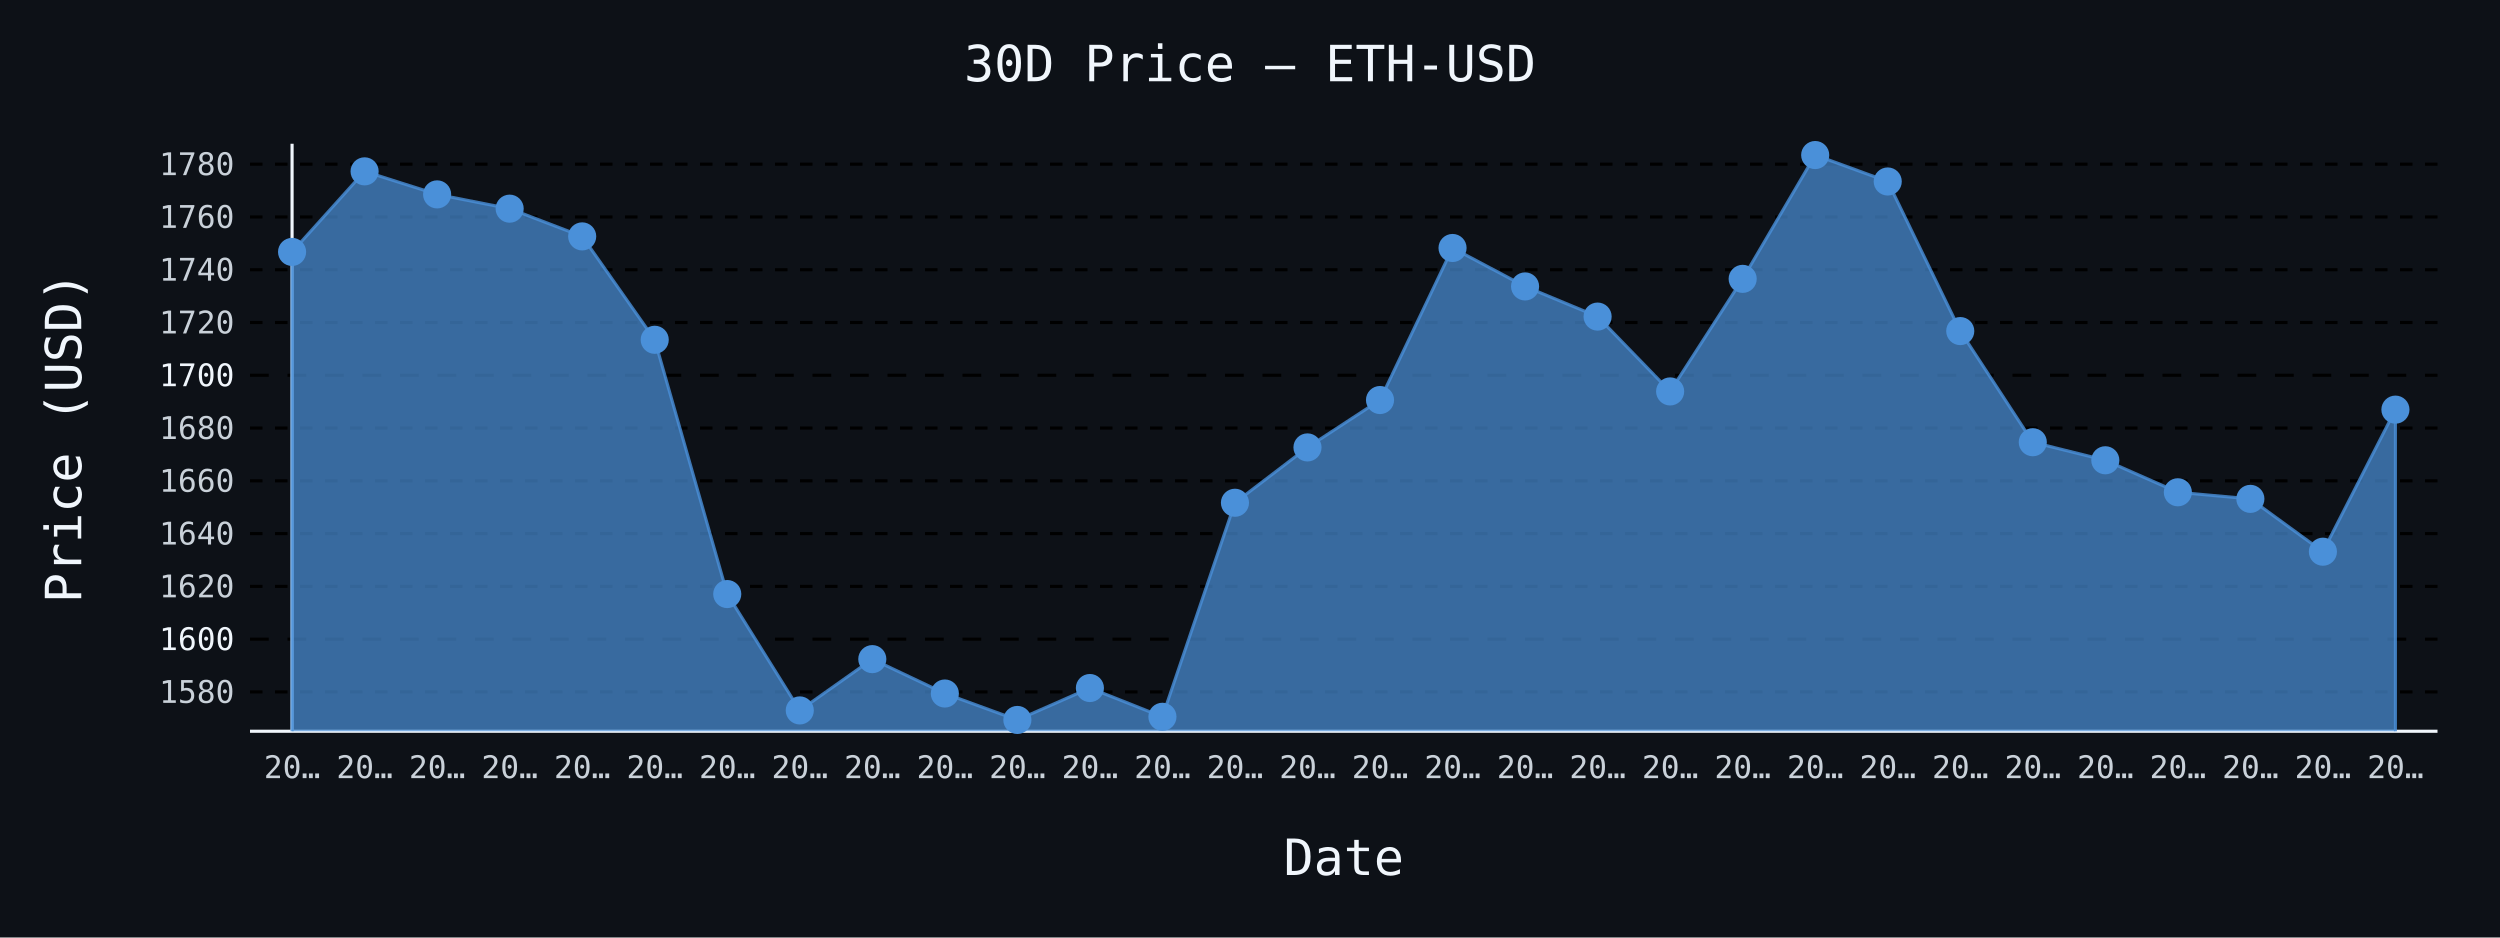
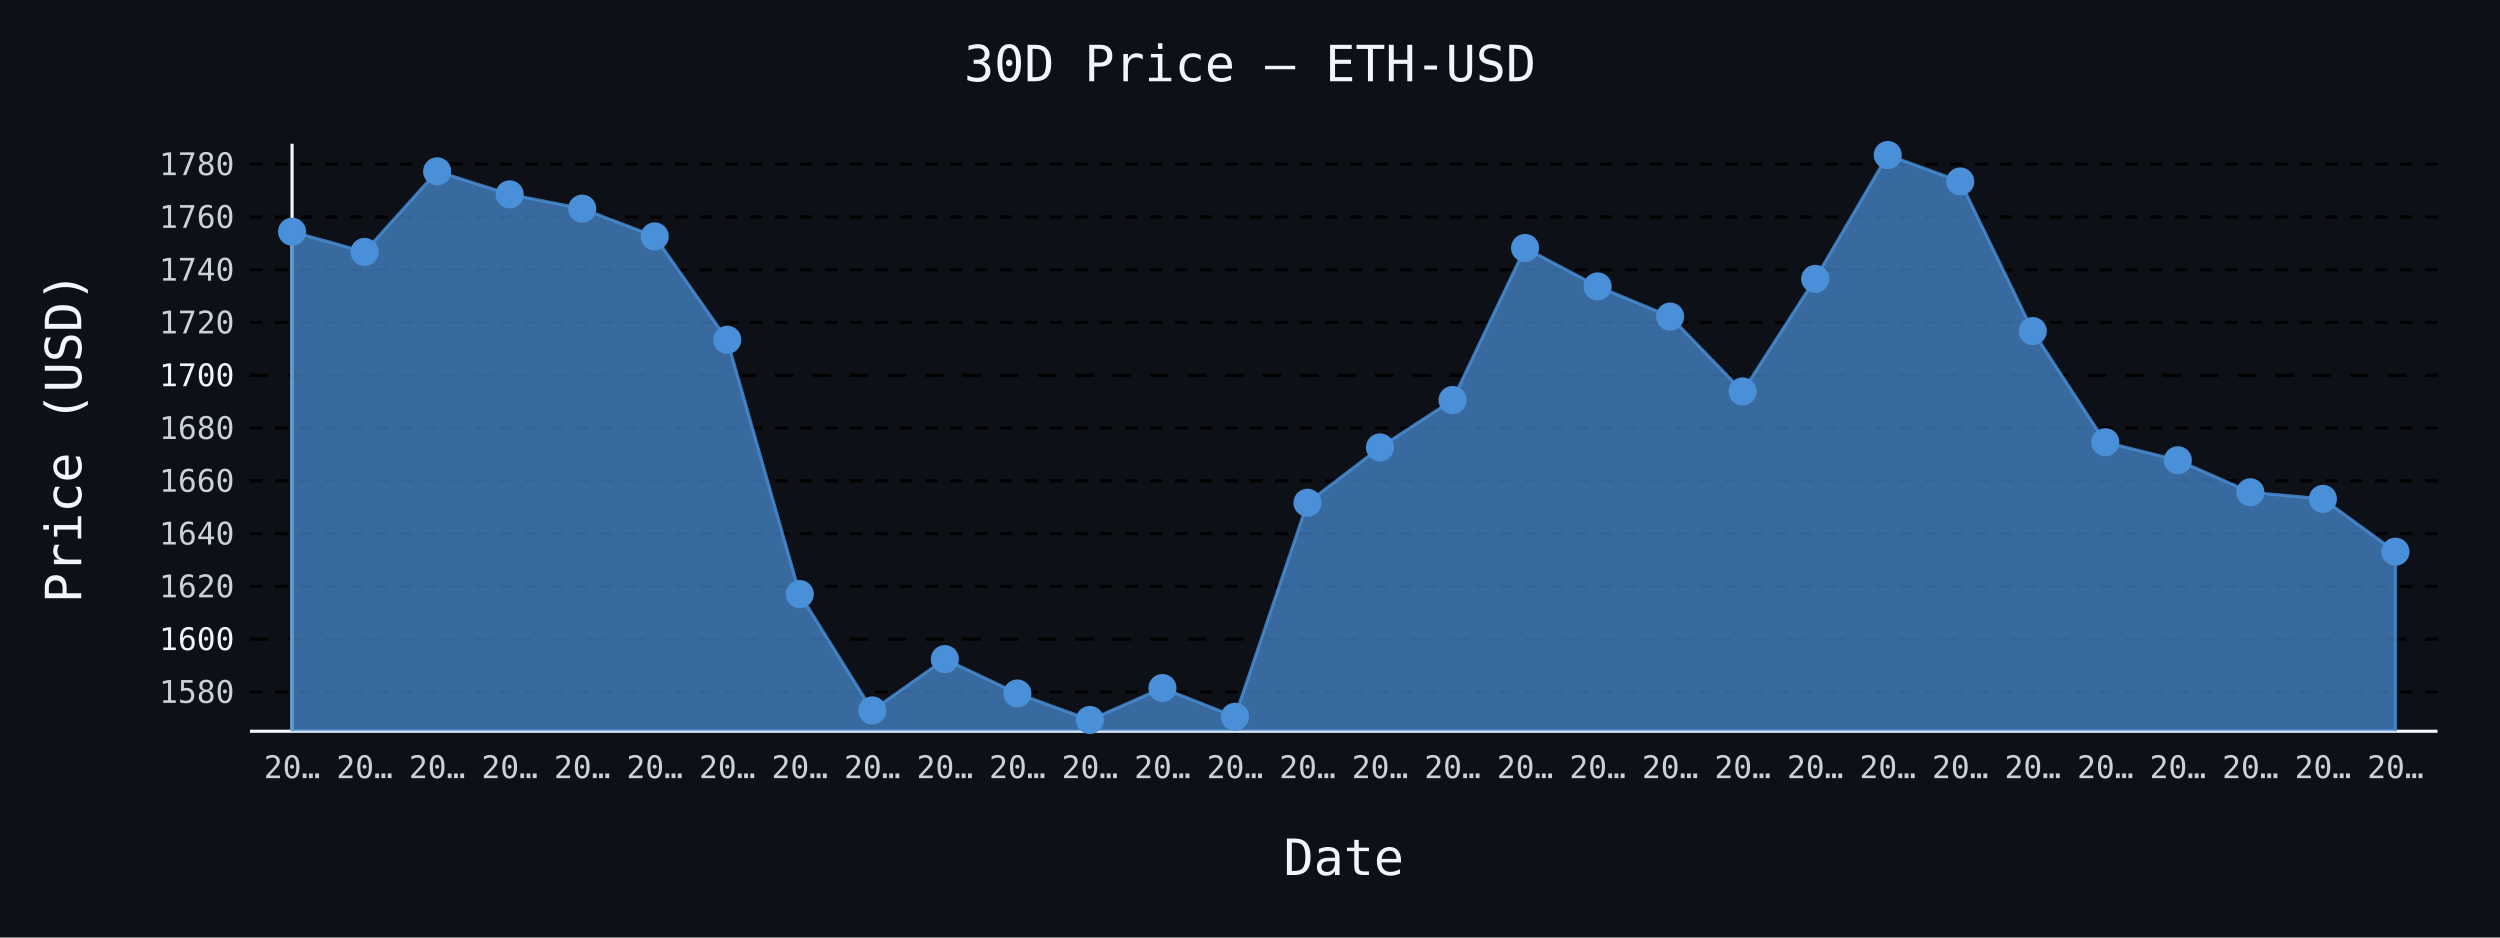
- <svg xmlns="http://www.w3.org/2000/svg" id="chart-cfa25611-83e5-4a5b-af5e-9eb65322c4fd" class="pygal-chart" viewBox="0 0 800 300">
+ <svg xmlns="http://www.w3.org/2000/svg" id="chart-7bf4bf18-e57b-4a1c-932b-f49fed1065d7" class="pygal-chart" viewBox="0 0 800 300">
  <defs>
-     <style type="text/css">#chart-cfa25611-83e5-4a5b-af5e-9eb65322c4fd{-webkit-user-select:none;-webkit-font-smoothing:antialiased;font-family:monospace}#chart-cfa25611-83e5-4a5b-af5e-9eb65322c4fd .title{font-family:monospace;font-size:16px}#chart-cfa25611-83e5-4a5b-af5e-9eb65322c4fd .legends .legend text{font-family:monospace;font-size:14px}#chart-cfa25611-83e5-4a5b-af5e-9eb65322c4fd .axis text{font-family:monospace;font-size:10px}#chart-cfa25611-83e5-4a5b-af5e-9eb65322c4fd .axis text.major{font-family:monospace;font-size:10px}#chart-cfa25611-83e5-4a5b-af5e-9eb65322c4fd .text-overlay text.value{font-family:monospace;font-size:16px}#chart-cfa25611-83e5-4a5b-af5e-9eb65322c4fd .text-overlay text.label{font-family:monospace;font-size:10px}#chart-cfa25611-83e5-4a5b-af5e-9eb65322c4fd .tooltip{font-family:monospace;font-size:14px}#chart-cfa25611-83e5-4a5b-af5e-9eb65322c4fd text.no_data{font-family:monospace;font-size:64px}
- #chart-cfa25611-83e5-4a5b-af5e-9eb65322c4fd{background-color:#0d1117}#chart-cfa25611-83e5-4a5b-af5e-9eb65322c4fd path,#chart-cfa25611-83e5-4a5b-af5e-9eb65322c4fd line,#chart-cfa25611-83e5-4a5b-af5e-9eb65322c4fd rect,#chart-cfa25611-83e5-4a5b-af5e-9eb65322c4fd circle{-webkit-transition:150ms;-moz-transition:150ms;transition:150ms}#chart-cfa25611-83e5-4a5b-af5e-9eb65322c4fd .graph &gt; .background{fill:#0d1117}#chart-cfa25611-83e5-4a5b-af5e-9eb65322c4fd .plot &gt; .background{fill:#0d1117}#chart-cfa25611-83e5-4a5b-af5e-9eb65322c4fd .graph{fill:#c9d1d9}#chart-cfa25611-83e5-4a5b-af5e-9eb65322c4fd text.no_data{fill:#f0f6fc}#chart-cfa25611-83e5-4a5b-af5e-9eb65322c4fd .title{fill:#f0f6fc}#chart-cfa25611-83e5-4a5b-af5e-9eb65322c4fd .legends .legend text{fill:#c9d1d9}#chart-cfa25611-83e5-4a5b-af5e-9eb65322c4fd .legends .legend:hover text{fill:#f0f6fc}#chart-cfa25611-83e5-4a5b-af5e-9eb65322c4fd .axis .line{stroke:#f0f6fc}#chart-cfa25611-83e5-4a5b-af5e-9eb65322c4fd .axis .guide.line{stroke:#8b949e}#chart-cfa25611-83e5-4a5b-af5e-9eb65322c4fd .axis .major.line{stroke:#c9d1d9}#chart-cfa25611-83e5-4a5b-af5e-9eb65322c4fd .axis text.major{fill:#f0f6fc}#chart-cfa25611-83e5-4a5b-af5e-9eb65322c4fd .axis.y .guides:hover .guide.line,#chart-cfa25611-83e5-4a5b-af5e-9eb65322c4fd .line-graph .axis.x .guides:hover .guide.line,#chart-cfa25611-83e5-4a5b-af5e-9eb65322c4fd .stackedline-graph .axis.x .guides:hover .guide.line,#chart-cfa25611-83e5-4a5b-af5e-9eb65322c4fd .xy-graph .axis.x .guides:hover .guide.line{stroke:#f0f6fc}#chart-cfa25611-83e5-4a5b-af5e-9eb65322c4fd .axis .guides:hover text{fill:#f0f6fc}#chart-cfa25611-83e5-4a5b-af5e-9eb65322c4fd .reactive{fill-opacity:.7;stroke-opacity:.8;stroke-width:1}#chart-cfa25611-83e5-4a5b-af5e-9eb65322c4fd .ci{stroke:#c9d1d9}#chart-cfa25611-83e5-4a5b-af5e-9eb65322c4fd .reactive.active,#chart-cfa25611-83e5-4a5b-af5e-9eb65322c4fd .active .reactive{fill-opacity:.8;stroke-opacity:.9;stroke-width:4}#chart-cfa25611-83e5-4a5b-af5e-9eb65322c4fd .ci .reactive.active{stroke-width:1.5}#chart-cfa25611-83e5-4a5b-af5e-9eb65322c4fd .series text{fill:#f0f6fc}#chart-cfa25611-83e5-4a5b-af5e-9eb65322c4fd .tooltip rect{fill:#0d1117;stroke:#f0f6fc;-webkit-transition:opacity 150ms;-moz-transition:opacity 150ms;transition:opacity 150ms}#chart-cfa25611-83e5-4a5b-af5e-9eb65322c4fd .tooltip .label{fill:#c9d1d9}#chart-cfa25611-83e5-4a5b-af5e-9eb65322c4fd .tooltip .label{fill:#c9d1d9}#chart-cfa25611-83e5-4a5b-af5e-9eb65322c4fd .tooltip .legend{font-size:.8em;fill:#8b949e}#chart-cfa25611-83e5-4a5b-af5e-9eb65322c4fd .tooltip .x_label{font-size:.6em;fill:#f0f6fc}#chart-cfa25611-83e5-4a5b-af5e-9eb65322c4fd .tooltip .xlink{font-size:.5em;text-decoration:underline}#chart-cfa25611-83e5-4a5b-af5e-9eb65322c4fd .tooltip .value{font-size:1.5em}#chart-cfa25611-83e5-4a5b-af5e-9eb65322c4fd .bound{font-size:.5em}#chart-cfa25611-83e5-4a5b-af5e-9eb65322c4fd .max-value{font-size:.75em;fill:#8b949e}#chart-cfa25611-83e5-4a5b-af5e-9eb65322c4fd .map-element{fill:#0d1117;stroke:#8b949e !important}#chart-cfa25611-83e5-4a5b-af5e-9eb65322c4fd .map-element .reactive{fill-opacity:inherit;stroke-opacity:inherit}#chart-cfa25611-83e5-4a5b-af5e-9eb65322c4fd .color-0,#chart-cfa25611-83e5-4a5b-af5e-9eb65322c4fd .color-0 a:visited{stroke:#4a90d9;fill:#4a90d9}#chart-cfa25611-83e5-4a5b-af5e-9eb65322c4fd .text-overlay .color-0 text{fill:black}
- #chart-cfa25611-83e5-4a5b-af5e-9eb65322c4fd text.no_data{text-anchor:middle}#chart-cfa25611-83e5-4a5b-af5e-9eb65322c4fd .guide.line{fill:none}#chart-cfa25611-83e5-4a5b-af5e-9eb65322c4fd .centered{text-anchor:middle}#chart-cfa25611-83e5-4a5b-af5e-9eb65322c4fd .title{text-anchor:middle}#chart-cfa25611-83e5-4a5b-af5e-9eb65322c4fd .legends .legend text{fill-opacity:1}#chart-cfa25611-83e5-4a5b-af5e-9eb65322c4fd .axis.x text{text-anchor:middle}#chart-cfa25611-83e5-4a5b-af5e-9eb65322c4fd .axis.x:not(.web) text[transform]{text-anchor:start}#chart-cfa25611-83e5-4a5b-af5e-9eb65322c4fd .axis.x:not(.web) text[transform].backwards{text-anchor:end}#chart-cfa25611-83e5-4a5b-af5e-9eb65322c4fd .axis.y text{text-anchor:end}#chart-cfa25611-83e5-4a5b-af5e-9eb65322c4fd .axis.y text[transform].backwards{text-anchor:start}#chart-cfa25611-83e5-4a5b-af5e-9eb65322c4fd .axis.y2 text{text-anchor:start}#chart-cfa25611-83e5-4a5b-af5e-9eb65322c4fd .axis.y2 text[transform].backwards{text-anchor:end}#chart-cfa25611-83e5-4a5b-af5e-9eb65322c4fd .axis .guide.line{stroke-dasharray:4,4;stroke:black}#chart-cfa25611-83e5-4a5b-af5e-9eb65322c4fd .axis .major.guide.line{stroke-dasharray:6,6;stroke:black}#chart-cfa25611-83e5-4a5b-af5e-9eb65322c4fd .horizontal .axis.y .guide.line,#chart-cfa25611-83e5-4a5b-af5e-9eb65322c4fd .horizontal .axis.y2 .guide.line,#chart-cfa25611-83e5-4a5b-af5e-9eb65322c4fd .vertical .axis.x .guide.line{opacity:0}#chart-cfa25611-83e5-4a5b-af5e-9eb65322c4fd .horizontal .axis.always_show .guide.line,#chart-cfa25611-83e5-4a5b-af5e-9eb65322c4fd .vertical .axis.always_show .guide.line{opacity:1 !important}#chart-cfa25611-83e5-4a5b-af5e-9eb65322c4fd .axis.y .guides:hover .guide.line,#chart-cfa25611-83e5-4a5b-af5e-9eb65322c4fd .axis.y2 .guides:hover .guide.line,#chart-cfa25611-83e5-4a5b-af5e-9eb65322c4fd .axis.x .guides:hover .guide.line{opacity:1}#chart-cfa25611-83e5-4a5b-af5e-9eb65322c4fd .axis .guides:hover text{opacity:1}#chart-cfa25611-83e5-4a5b-af5e-9eb65322c4fd .nofill{fill:none}#chart-cfa25611-83e5-4a5b-af5e-9eb65322c4fd .subtle-fill{fill-opacity:.2}#chart-cfa25611-83e5-4a5b-af5e-9eb65322c4fd .dot{stroke-width:1px;fill-opacity:1;stroke-opacity:1}#chart-cfa25611-83e5-4a5b-af5e-9eb65322c4fd .dot.active{stroke-width:5px}#chart-cfa25611-83e5-4a5b-af5e-9eb65322c4fd .dot.negative{fill:transparent}#chart-cfa25611-83e5-4a5b-af5e-9eb65322c4fd text,#chart-cfa25611-83e5-4a5b-af5e-9eb65322c4fd tspan{stroke:none !important}#chart-cfa25611-83e5-4a5b-af5e-9eb65322c4fd .series text.active{opacity:1}#chart-cfa25611-83e5-4a5b-af5e-9eb65322c4fd .tooltip rect{fill-opacity:.95;stroke-width:.5}#chart-cfa25611-83e5-4a5b-af5e-9eb65322c4fd .tooltip text{fill-opacity:1}#chart-cfa25611-83e5-4a5b-af5e-9eb65322c4fd .showable{visibility:hidden}#chart-cfa25611-83e5-4a5b-af5e-9eb65322c4fd .showable.shown{visibility:visible}#chart-cfa25611-83e5-4a5b-af5e-9eb65322c4fd .gauge-background{fill:rgba(229,229,229,1);stroke:none}#chart-cfa25611-83e5-4a5b-af5e-9eb65322c4fd .bg-lines{stroke:#0d1117;stroke-width:2px}</style>
+     <style type="text/css">#chart-7bf4bf18-e57b-4a1c-932b-f49fed1065d7{-webkit-user-select:none;-webkit-font-smoothing:antialiased;font-family:monospace}#chart-7bf4bf18-e57b-4a1c-932b-f49fed1065d7 .title{font-family:monospace;font-size:16px}#chart-7bf4bf18-e57b-4a1c-932b-f49fed1065d7 .legends .legend text{font-family:monospace;font-size:14px}#chart-7bf4bf18-e57b-4a1c-932b-f49fed1065d7 .axis text{font-family:monospace;font-size:10px}#chart-7bf4bf18-e57b-4a1c-932b-f49fed1065d7 .axis text.major{font-family:monospace;font-size:10px}#chart-7bf4bf18-e57b-4a1c-932b-f49fed1065d7 .text-overlay text.value{font-family:monospace;font-size:16px}#chart-7bf4bf18-e57b-4a1c-932b-f49fed1065d7 .text-overlay text.label{font-family:monospace;font-size:10px}#chart-7bf4bf18-e57b-4a1c-932b-f49fed1065d7 .tooltip{font-family:monospace;font-size:14px}#chart-7bf4bf18-e57b-4a1c-932b-f49fed1065d7 text.no_data{font-family:monospace;font-size:64px}
+ #chart-7bf4bf18-e57b-4a1c-932b-f49fed1065d7{background-color:#0d1117}#chart-7bf4bf18-e57b-4a1c-932b-f49fed1065d7 path,#chart-7bf4bf18-e57b-4a1c-932b-f49fed1065d7 line,#chart-7bf4bf18-e57b-4a1c-932b-f49fed1065d7 rect,#chart-7bf4bf18-e57b-4a1c-932b-f49fed1065d7 circle{-webkit-transition:150ms;-moz-transition:150ms;transition:150ms}#chart-7bf4bf18-e57b-4a1c-932b-f49fed1065d7 .graph &gt; .background{fill:#0d1117}#chart-7bf4bf18-e57b-4a1c-932b-f49fed1065d7 .plot &gt; .background{fill:#0d1117}#chart-7bf4bf18-e57b-4a1c-932b-f49fed1065d7 .graph{fill:#c9d1d9}#chart-7bf4bf18-e57b-4a1c-932b-f49fed1065d7 text.no_data{fill:#f0f6fc}#chart-7bf4bf18-e57b-4a1c-932b-f49fed1065d7 .title{fill:#f0f6fc}#chart-7bf4bf18-e57b-4a1c-932b-f49fed1065d7 .legends .legend text{fill:#c9d1d9}#chart-7bf4bf18-e57b-4a1c-932b-f49fed1065d7 .legends .legend:hover text{fill:#f0f6fc}#chart-7bf4bf18-e57b-4a1c-932b-f49fed1065d7 .axis .line{stroke:#f0f6fc}#chart-7bf4bf18-e57b-4a1c-932b-f49fed1065d7 .axis .guide.line{stroke:#8b949e}#chart-7bf4bf18-e57b-4a1c-932b-f49fed1065d7 .axis .major.line{stroke:#c9d1d9}#chart-7bf4bf18-e57b-4a1c-932b-f49fed1065d7 .axis text.major{fill:#f0f6fc}#chart-7bf4bf18-e57b-4a1c-932b-f49fed1065d7 .axis.y .guides:hover .guide.line,#chart-7bf4bf18-e57b-4a1c-932b-f49fed1065d7 .line-graph .axis.x .guides:hover .guide.line,#chart-7bf4bf18-e57b-4a1c-932b-f49fed1065d7 .stackedline-graph .axis.x .guides:hover .guide.line,#chart-7bf4bf18-e57b-4a1c-932b-f49fed1065d7 .xy-graph .axis.x .guides:hover .guide.line{stroke:#f0f6fc}#chart-7bf4bf18-e57b-4a1c-932b-f49fed1065d7 .axis .guides:hover text{fill:#f0f6fc}#chart-7bf4bf18-e57b-4a1c-932b-f49fed1065d7 .reactive{fill-opacity:.7;stroke-opacity:.8;stroke-width:1}#chart-7bf4bf18-e57b-4a1c-932b-f49fed1065d7 .ci{stroke:#c9d1d9}#chart-7bf4bf18-e57b-4a1c-932b-f49fed1065d7 .reactive.active,#chart-7bf4bf18-e57b-4a1c-932b-f49fed1065d7 .active .reactive{fill-opacity:.8;stroke-opacity:.9;stroke-width:4}#chart-7bf4bf18-e57b-4a1c-932b-f49fed1065d7 .ci .reactive.active{stroke-width:1.5}#chart-7bf4bf18-e57b-4a1c-932b-f49fed1065d7 .series text{fill:#f0f6fc}#chart-7bf4bf18-e57b-4a1c-932b-f49fed1065d7 .tooltip rect{fill:#0d1117;stroke:#f0f6fc;-webkit-transition:opacity 150ms;-moz-transition:opacity 150ms;transition:opacity 150ms}#chart-7bf4bf18-e57b-4a1c-932b-f49fed1065d7 .tooltip .label{fill:#c9d1d9}#chart-7bf4bf18-e57b-4a1c-932b-f49fed1065d7 .tooltip .label{fill:#c9d1d9}#chart-7bf4bf18-e57b-4a1c-932b-f49fed1065d7 .tooltip .legend{font-size:.8em;fill:#8b949e}#chart-7bf4bf18-e57b-4a1c-932b-f49fed1065d7 .tooltip .x_label{font-size:.6em;fill:#f0f6fc}#chart-7bf4bf18-e57b-4a1c-932b-f49fed1065d7 .tooltip .xlink{font-size:.5em;text-decoration:underline}#chart-7bf4bf18-e57b-4a1c-932b-f49fed1065d7 .tooltip .value{font-size:1.5em}#chart-7bf4bf18-e57b-4a1c-932b-f49fed1065d7 .bound{font-size:.5em}#chart-7bf4bf18-e57b-4a1c-932b-f49fed1065d7 .max-value{font-size:.75em;fill:#8b949e}#chart-7bf4bf18-e57b-4a1c-932b-f49fed1065d7 .map-element{fill:#0d1117;stroke:#8b949e !important}#chart-7bf4bf18-e57b-4a1c-932b-f49fed1065d7 .map-element .reactive{fill-opacity:inherit;stroke-opacity:inherit}#chart-7bf4bf18-e57b-4a1c-932b-f49fed1065d7 .color-0,#chart-7bf4bf18-e57b-4a1c-932b-f49fed1065d7 .color-0 a:visited{stroke:#4a90d9;fill:#4a90d9}#chart-7bf4bf18-e57b-4a1c-932b-f49fed1065d7 .text-overlay .color-0 text{fill:black}
+ #chart-7bf4bf18-e57b-4a1c-932b-f49fed1065d7 text.no_data{text-anchor:middle}#chart-7bf4bf18-e57b-4a1c-932b-f49fed1065d7 .guide.line{fill:none}#chart-7bf4bf18-e57b-4a1c-932b-f49fed1065d7 .centered{text-anchor:middle}#chart-7bf4bf18-e57b-4a1c-932b-f49fed1065d7 .title{text-anchor:middle}#chart-7bf4bf18-e57b-4a1c-932b-f49fed1065d7 .legends .legend text{fill-opacity:1}#chart-7bf4bf18-e57b-4a1c-932b-f49fed1065d7 .axis.x text{text-anchor:middle}#chart-7bf4bf18-e57b-4a1c-932b-f49fed1065d7 .axis.x:not(.web) text[transform]{text-anchor:start}#chart-7bf4bf18-e57b-4a1c-932b-f49fed1065d7 .axis.x:not(.web) text[transform].backwards{text-anchor:end}#chart-7bf4bf18-e57b-4a1c-932b-f49fed1065d7 .axis.y text{text-anchor:end}#chart-7bf4bf18-e57b-4a1c-932b-f49fed1065d7 .axis.y text[transform].backwards{text-anchor:start}#chart-7bf4bf18-e57b-4a1c-932b-f49fed1065d7 .axis.y2 text{text-anchor:start}#chart-7bf4bf18-e57b-4a1c-932b-f49fed1065d7 .axis.y2 text[transform].backwards{text-anchor:end}#chart-7bf4bf18-e57b-4a1c-932b-f49fed1065d7 .axis .guide.line{stroke-dasharray:4,4;stroke:black}#chart-7bf4bf18-e57b-4a1c-932b-f49fed1065d7 .axis .major.guide.line{stroke-dasharray:6,6;stroke:black}#chart-7bf4bf18-e57b-4a1c-932b-f49fed1065d7 .horizontal .axis.y .guide.line,#chart-7bf4bf18-e57b-4a1c-932b-f49fed1065d7 .horizontal .axis.y2 .guide.line,#chart-7bf4bf18-e57b-4a1c-932b-f49fed1065d7 .vertical .axis.x .guide.line{opacity:0}#chart-7bf4bf18-e57b-4a1c-932b-f49fed1065d7 .horizontal .axis.always_show .guide.line,#chart-7bf4bf18-e57b-4a1c-932b-f49fed1065d7 .vertical .axis.always_show .guide.line{opacity:1 !important}#chart-7bf4bf18-e57b-4a1c-932b-f49fed1065d7 .axis.y .guides:hover .guide.line,#chart-7bf4bf18-e57b-4a1c-932b-f49fed1065d7 .axis.y2 .guides:hover .guide.line,#chart-7bf4bf18-e57b-4a1c-932b-f49fed1065d7 .axis.x .guides:hover .guide.line{opacity:1}#chart-7bf4bf18-e57b-4a1c-932b-f49fed1065d7 .axis .guides:hover text{opacity:1}#chart-7bf4bf18-e57b-4a1c-932b-f49fed1065d7 .nofill{fill:none}#chart-7bf4bf18-e57b-4a1c-932b-f49fed1065d7 .subtle-fill{fill-opacity:.2}#chart-7bf4bf18-e57b-4a1c-932b-f49fed1065d7 .dot{stroke-width:1px;fill-opacity:1;stroke-opacity:1}#chart-7bf4bf18-e57b-4a1c-932b-f49fed1065d7 .dot.active{stroke-width:5px}#chart-7bf4bf18-e57b-4a1c-932b-f49fed1065d7 .dot.negative{fill:transparent}#chart-7bf4bf18-e57b-4a1c-932b-f49fed1065d7 text,#chart-7bf4bf18-e57b-4a1c-932b-f49fed1065d7 tspan{stroke:none !important}#chart-7bf4bf18-e57b-4a1c-932b-f49fed1065d7 .series text.active{opacity:1}#chart-7bf4bf18-e57b-4a1c-932b-f49fed1065d7 .tooltip rect{fill-opacity:.95;stroke-width:.5}#chart-7bf4bf18-e57b-4a1c-932b-f49fed1065d7 .tooltip text{fill-opacity:1}#chart-7bf4bf18-e57b-4a1c-932b-f49fed1065d7 .showable{visibility:hidden}#chart-7bf4bf18-e57b-4a1c-932b-f49fed1065d7 .showable.shown{visibility:visible}#chart-7bf4bf18-e57b-4a1c-932b-f49fed1065d7 .gauge-background{fill:rgba(229,229,229,1);stroke:none}#chart-7bf4bf18-e57b-4a1c-932b-f49fed1065d7 .bg-lines{stroke:#0d1117;stroke-width:2px}</style>
  </defs>
  <g class="graph line-graph vertical">
    <rect x="0" y="0" width="800" height="300" class="background" />
    <g transform="translate(80, 46)" class="plot">
      <rect x="0" y="0" width="700.0" height="188" class="background" />
      <g class="axis y always_show">
        <path d="M0 188 h700" class="line" />
        <g class="guides">
          <path d="M0 175.417 h700" class="guide line" />
          <text x="-5" y="178.917" class="">1580</text>
        </g>
        <g class="guides">
          <path d="M0 158.529 h700" class="major guide line" />
          <text x="-5" y="162.029" class="major">1600</text>
        </g>
        <g class="guides">
          <path d="M0 141.641 h700" class="guide line" />
          <text x="-5" y="145.141" class="">1620</text>
        </g>
        <g class="guides">
          <path d="M0 124.753 h700" class="guide line" />
          <text x="-5" y="128.253" class="">1640</text>
        </g>
        <g class="guides">
          <path d="M0 107.865 h700" class="guide line" />
          <text x="-5" y="111.365" class="">1660</text>
        </g>
        <g class="guides">
          <path d="M0 90.977 h700" class="guide line" />
          <text x="-5" y="94.477" class="">1680</text>
        </g>
        <g class="guides">
          <path d="M0 74.089 h700" class="major guide line" />
          <text x="-5" y="77.589" class="major">1700</text>
        </g>
        <g class="guides">
          <path d="M0 57.201 h700" class="guide line" />
          <text x="-5" y="60.701" class="">1720</text>
        </g>
        <g class="guides">
          <path d="M0 40.313 h700" class="guide line" />
          <text x="-5" y="43.813" class="">1740</text>
        </g>
        <g class="guides">
          <path d="M0 23.425 h700" class="guide line" />
          <text x="-5" y="26.925" class="">1760</text>
        </g>
        <g class="guides">
          <path d="M0 6.537 h700" class="guide line" />
          <text x="-5" y="10.037" class="">1780</text>
        </g>
      </g>
      <g class="axis x">
        <g class="guides">
          <path d="M13.462 0 v188" class="line" />
          <text x="13.462" y="203.0" class="">20…</text>
        </g>
        <g class="guides">
          <path d="M36.671 0 v188" class="guide line" />
          <text x="36.671" y="203.0" class="">20…</text>
        </g>
        <g class="guides">
          <path d="M59.881 0 v188" class="guide line" />
          <text x="59.881" y="203.0" class="">20…</text>
        </g>
        <g class="guides">
          <path d="M83.09 0 v188" class="guide line" />
          <text x="83.09" y="203.0" class="">20…</text>
        </g>
        <g class="guides">
          <path d="M106.3 0 v188" class="guide line" />
          <text x="106.3" y="203.0" class="">20…</text>
        </g>
        <g class="guides">
          <path d="M129.509 0 v188" class="guide line" />
          <text x="129.509" y="203.0" class="">20…</text>
        </g>
        <g class="guides">
          <path d="M152.719 0 v188" class="guide line" />
          <text x="152.719" y="203.0" class="">20…</text>
        </g>
        <g class="guides">
          <path d="M175.928 0 v188" class="guide line" />
          <text x="175.928" y="203.0" class="">20…</text>
        </g>
        <g class="guides">
          <path d="M199.138 0 v188" class="guide line" />
          <text x="199.138" y="203.0" class="">20…</text>
        </g>
        <g class="guides">
          <path d="M222.347 0 v188" class="guide line" />
          <text x="222.347" y="203.0" class="">20…</text>
        </g>
        <g class="guides">
          <path d="M245.557 0 v188" class="guide line" />
          <text x="245.557" y="203.0" class="">20…</text>
        </g>
        <g class="guides">
          <path d="M268.767 0 v188" class="guide line" />
          <text x="268.767" y="203.0" class="">20…</text>
        </g>
        <g class="guides">
          <path d="M291.976 0 v188" class="guide line" />
          <text x="291.976" y="203.0" class="">20…</text>
        </g>
        <g class="guides">
          <path d="M315.186 0 v188" class="guide line" />
          <text x="315.186" y="203.0" class="">20…</text>
        </g>
        <g class="guides">
          <path d="M338.395 0 v188" class="guide line" />
          <text x="338.395" y="203.0" class="">20…</text>
        </g>
        <g class="guides">
          <path d="M361.605 0 v188" class="guide line" />
          <text x="361.605" y="203.0" class="">20…</text>
        </g>
        <g class="guides">
          <path d="M384.814 0 v188" class="guide line" />
          <text x="384.814" y="203.0" class="">20…</text>
        </g>
        <g class="guides">
          <path d="M408.024 0 v188" class="guide line" />
          <text x="408.024" y="203.0" class="">20…</text>
        </g>
        <g class="guides">
          <path d="M431.233 0 v188" class="guide line" />
          <text x="431.233" y="203.0" class="">20…</text>
        </g>
        <g class="guides">
          <path d="M454.443 0 v188" class="guide line" />
          <text x="454.443" y="203.0" class="">20…</text>
        </g>
        <g class="guides">
          <path d="M477.653 0 v188" class="guide line" />
          <text x="477.653" y="203.0" class="">20…</text>
        </g>
        <g class="guides">
          <path d="M500.862 0 v188" class="guide line" />
          <text x="500.862" y="203.0" class="">20…</text>
        </g>
        <g class="guides">
          <path d="M524.072 0 v188" class="guide line" />
          <text x="524.072" y="203.0" class="">20…</text>
        </g>
        <g class="guides">
          <path d="M547.281 0 v188" class="guide line" />
          <text x="547.281" y="203.0" class="">20…</text>
        </g>
        <g class="guides">
          <path d="M570.491 0 v188" class="guide line" />
          <text x="570.491" y="203.0" class="">20…</text>
        </g>
        <g class="guides">
          <path d="M593.7 0 v188" class="guide line" />
          <text x="593.7" y="203.0" class="">20…</text>
        </g>
        <g class="guides">
          <path d="M616.91 0 v188" class="guide line" />
          <text x="616.91" y="203.0" class="">20…</text>
        </g>
        <g class="guides">
          <path d="M640.119 0 v188" class="guide line" />
          <text x="640.119" y="203.0" class="">20…</text>
        </g>
        <g class="guides">
          <path d="M663.329 0 v188" class="guide line" />
          <text x="663.329" y="203.0" class="">20…</text>
        </g>
        <g class="guides">
          <path d="M686.538 0 v188" class="guide line" />
          <text x="686.538" y="203.0" class="">20…</text>
        </g>
      </g>
      <g class="series serie-0 color-0">
-         <path d="M13.462 188 L13.462 34.613 36.671 8.834 59.881 16.205 83.09 20.774 106.3 29.648 129.509 62.732 152.719 144.098 175.928 181.336 199.138 164.921 222.347 175.924 245.557 184.385 268.767 174.167 291.976 183.371 315.186 114.882 338.395 97.175 361.605 82.01 384.814 33.355 408.024 45.658 431.233 55.31 454.443 79.257 477.653 43.235 500.862 3.615 524.072 12.076 547.281 59.945 570.491 95.511 593.7 101.287 616.91 111.53 640.119 113.641 663.329 130.546 686.538 85.083 686.538 188" class="line reactive" />
+         <path d="M13.462 188 L13.462 28.137 36.671 34.613 59.881 8.834 83.09 16.205 106.3 20.774 129.509 29.648 152.719 62.732 175.928 144.098 199.138 181.336 222.347 164.921 245.557 175.924 268.767 184.385 291.976 174.167 315.186 183.371 338.395 114.882 361.605 97.175 384.814 82.01 408.024 33.355 431.233 45.658 454.443 55.31 477.653 79.257 500.862 43.235 524.072 3.615 547.281 12.076 570.491 59.945 593.7 95.511 616.91 101.287 640.119 111.53 663.329 113.641 686.538 130.546 686.538 188" class="line reactive" />
      </g>
    </g>
    <g class="titles">
      <text x="400.0" y="26" class="title plot_title">30D Price — ETH-USD</text>
      <text x="430.0" y="280" class="title">Date</text>
      <text x="0" y="166.0" class="title" transform="rotate(-90 0 140)">Price (USD)</text>
    </g>
    <g transform="translate(80, 46)" class="plot overlay">
      <g class="series serie-0 color-0">
        <g class="dots">
-           <circle cx="13.462" cy="34.613" r="4" class="dot reactive tooltip-trigger" />
-         </g>
-         <g class="dots">
-           <circle cx="36.671" cy="8.834" r="4" class="dot reactive tooltip-trigger" />
-         </g>
-         <g class="dots">
-           <circle cx="59.881" cy="16.205" r="4" class="dot reactive tooltip-trigger" />
-         </g>
-         <g class="dots">
-           <circle cx="83.09" cy="20.774" r="4" class="dot reactive tooltip-trigger" />
-         </g>
-         <g class="dots">
-           <circle cx="106.3" cy="29.648" r="4" class="dot reactive tooltip-trigger" />
-         </g>
-         <g class="dots">
-           <circle cx="129.509" cy="62.732" r="4" class="dot reactive tooltip-trigger" />
-         </g>
-         <g class="dots">
-           <circle cx="152.719" cy="144.098" r="4" class="dot reactive tooltip-trigger" />
-         </g>
-         <g class="dots">
-           <circle cx="175.928" cy="181.336" r="4" class="dot reactive tooltip-trigger" />
-         </g>
-         <g class="dots">
-           <circle cx="199.138" cy="164.921" r="4" class="dot reactive tooltip-trigger" />
-         </g>
-         <g class="dots">
-           <circle cx="222.347" cy="175.924" r="4" class="dot reactive tooltip-trigger" />
-         </g>
-         <g class="dots">
-           <circle cx="245.557" cy="184.385" r="4" class="dot reactive tooltip-trigger" />
-         </g>
-         <g class="dots">
-           <circle cx="268.767" cy="174.167" r="4" class="dot reactive tooltip-trigger" />
-         </g>
-         <g class="dots">
-           <circle cx="291.976" cy="183.371" r="4" class="dot reactive tooltip-trigger" />
-         </g>
-         <g class="dots">
-           <circle cx="315.186" cy="114.882" r="4" class="dot reactive tooltip-trigger" />
-         </g>
-         <g class="dots">
-           <circle cx="338.395" cy="97.175" r="4" class="dot reactive tooltip-trigger" />
-         </g>
-         <g class="dots">
-           <circle cx="361.605" cy="82.01" r="4" class="dot reactive tooltip-trigger" />
-         </g>
-         <g class="dots">
-           <circle cx="384.814" cy="33.355" r="4" class="dot reactive tooltip-trigger" />
-         </g>
-         <g class="dots">
-           <circle cx="408.024" cy="45.658" r="4" class="dot reactive tooltip-trigger" />
-         </g>
-         <g class="dots">
-           <circle cx="431.233" cy="55.31" r="4" class="dot reactive tooltip-trigger" />
-         </g>
-         <g class="dots">
-           <circle cx="454.443" cy="79.257" r="4" class="dot reactive tooltip-trigger" />
-         </g>
-         <g class="dots">
-           <circle cx="477.653" cy="43.235" r="4" class="dot reactive tooltip-trigger" />
-         </g>
-         <g class="dots">
-           <circle cx="500.862" cy="3.615" r="4" class="dot reactive tooltip-trigger" />
-         </g>
-         <g class="dots">
-           <circle cx="524.072" cy="12.076" r="4" class="dot reactive tooltip-trigger" />
-         </g>
-         <g class="dots">
-           <circle cx="547.281" cy="59.945" r="4" class="dot reactive tooltip-trigger" />
-         </g>
-         <g class="dots">
-           <circle cx="570.491" cy="95.511" r="4" class="dot reactive tooltip-trigger" />
-         </g>
-         <g class="dots">
-           <circle cx="593.7" cy="101.287" r="4" class="dot reactive tooltip-trigger" />
-         </g>
-         <g class="dots">
-           <circle cx="616.91" cy="111.53" r="4" class="dot reactive tooltip-trigger" />
-         </g>
-         <g class="dots">
-           <circle cx="640.119" cy="113.641" r="4" class="dot reactive tooltip-trigger" />
-         </g>
-         <g class="dots">
-           <circle cx="663.329" cy="130.546" r="4" class="dot reactive tooltip-trigger" />
-         </g>
-         <g class="dots">
-           <circle cx="686.538" cy="85.083" r="4" class="dot reactive tooltip-trigger" />
+           <circle cx="13.462" cy="28.137" r="4" class="dot reactive tooltip-trigger" />
+         </g>
+         <g class="dots">
+           <circle cx="36.671" cy="34.613" r="4" class="dot reactive tooltip-trigger" />
+         </g>
+         <g class="dots">
+           <circle cx="59.881" cy="8.834" r="4" class="dot reactive tooltip-trigger" />
+         </g>
+         <g class="dots">
+           <circle cx="83.09" cy="16.205" r="4" class="dot reactive tooltip-trigger" />
+         </g>
+         <g class="dots">
+           <circle cx="106.3" cy="20.774" r="4" class="dot reactive tooltip-trigger" />
+         </g>
+         <g class="dots">
+           <circle cx="129.509" cy="29.648" r="4" class="dot reactive tooltip-trigger" />
+         </g>
+         <g class="dots">
+           <circle cx="152.719" cy="62.732" r="4" class="dot reactive tooltip-trigger" />
+         </g>
+         <g class="dots">
+           <circle cx="175.928" cy="144.098" r="4" class="dot reactive tooltip-trigger" />
+         </g>
+         <g class="dots">
+           <circle cx="199.138" cy="181.336" r="4" class="dot reactive tooltip-trigger" />
+         </g>
+         <g class="dots">
+           <circle cx="222.347" cy="164.921" r="4" class="dot reactive tooltip-trigger" />
+         </g>
+         <g class="dots">
+           <circle cx="245.557" cy="175.924" r="4" class="dot reactive tooltip-trigger" />
+         </g>
+         <g class="dots">
+           <circle cx="268.767" cy="184.385" r="4" class="dot reactive tooltip-trigger" />
+         </g>
+         <g class="dots">
+           <circle cx="291.976" cy="174.167" r="4" class="dot reactive tooltip-trigger" />
+         </g>
+         <g class="dots">
+           <circle cx="315.186" cy="183.371" r="4" class="dot reactive tooltip-trigger" />
+         </g>
+         <g class="dots">
+           <circle cx="338.395" cy="114.882" r="4" class="dot reactive tooltip-trigger" />
+         </g>
+         <g class="dots">
+           <circle cx="361.605" cy="97.175" r="4" class="dot reactive tooltip-trigger" />
+         </g>
+         <g class="dots">
+           <circle cx="384.814" cy="82.01" r="4" class="dot reactive tooltip-trigger" />
+         </g>
+         <g class="dots">
+           <circle cx="408.024" cy="33.355" r="4" class="dot reactive tooltip-trigger" />
+         </g>
+         <g class="dots">
+           <circle cx="431.233" cy="45.658" r="4" class="dot reactive tooltip-trigger" />
+         </g>
+         <g class="dots">
+           <circle cx="454.443" cy="55.31" r="4" class="dot reactive tooltip-trigger" />
+         </g>
+         <g class="dots">
+           <circle cx="477.653" cy="79.257" r="4" class="dot reactive tooltip-trigger" />
+         </g>
+         <g class="dots">
+           <circle cx="500.862" cy="43.235" r="4" class="dot reactive tooltip-trigger" />
+         </g>
+         <g class="dots">
+           <circle cx="524.072" cy="3.615" r="4" class="dot reactive tooltip-trigger" />
+         </g>
+         <g class="dots">
+           <circle cx="547.281" cy="12.076" r="4" class="dot reactive tooltip-trigger" />
+         </g>
+         <g class="dots">
+           <circle cx="570.491" cy="59.945" r="4" class="dot reactive tooltip-trigger" />
+         </g>
+         <g class="dots">
+           <circle cx="593.7" cy="95.511" r="4" class="dot reactive tooltip-trigger" />
+         </g>
+         <g class="dots">
+           <circle cx="616.91" cy="101.287" r="4" class="dot reactive tooltip-trigger" />
+         </g>
+         <g class="dots">
+           <circle cx="640.119" cy="111.53" r="4" class="dot reactive tooltip-trigger" />
+         </g>
+         <g class="dots">
+           <circle cx="663.329" cy="113.641" r="4" class="dot reactive tooltip-trigger" />
+         </g>
+         <g class="dots">
+           <circle cx="686.538" cy="130.546" r="4" class="dot reactive tooltip-trigger" />
        </g>
      </g>
    </g>
    <g transform="translate(80, 46)" class="plot text-overlay">
      <g class="series serie-0 color-0" />
    </g>
    <g transform="translate(80, 46)" class="plot tooltip-overlay">
      <g transform="translate(0 0)" style="opacity: 0" class="tooltip">
        <rect rx="0" ry="0" width="0" height="0" class="tooltip-box" />
        <g class="text" />
      </g>
    </g>
  </g>
</svg>
